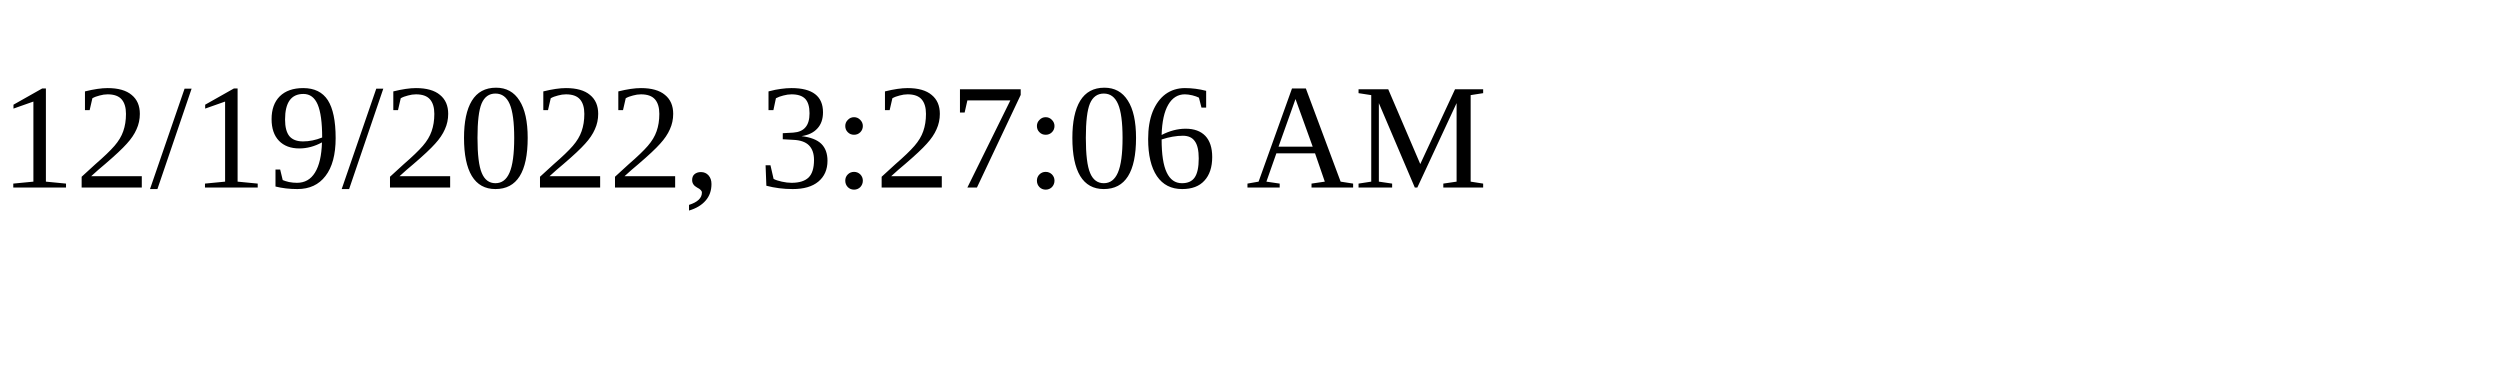
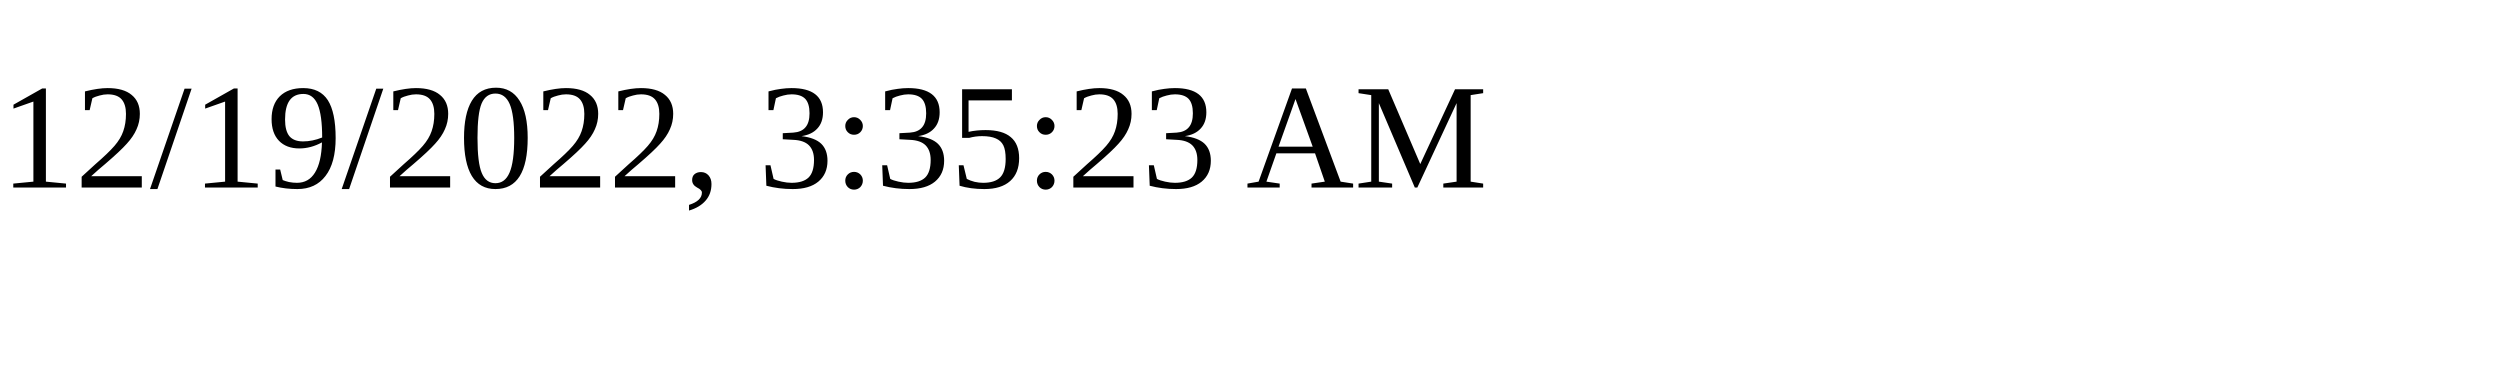
<svg xmlns="http://www.w3.org/2000/svg" height="30" width="200">
-   <text x="0" y="15">12/19/2022, 3:27:06 AM</text>
+   <text x="0" y="15">12/19/2022, 3:35:23 AM</text>
</svg>
